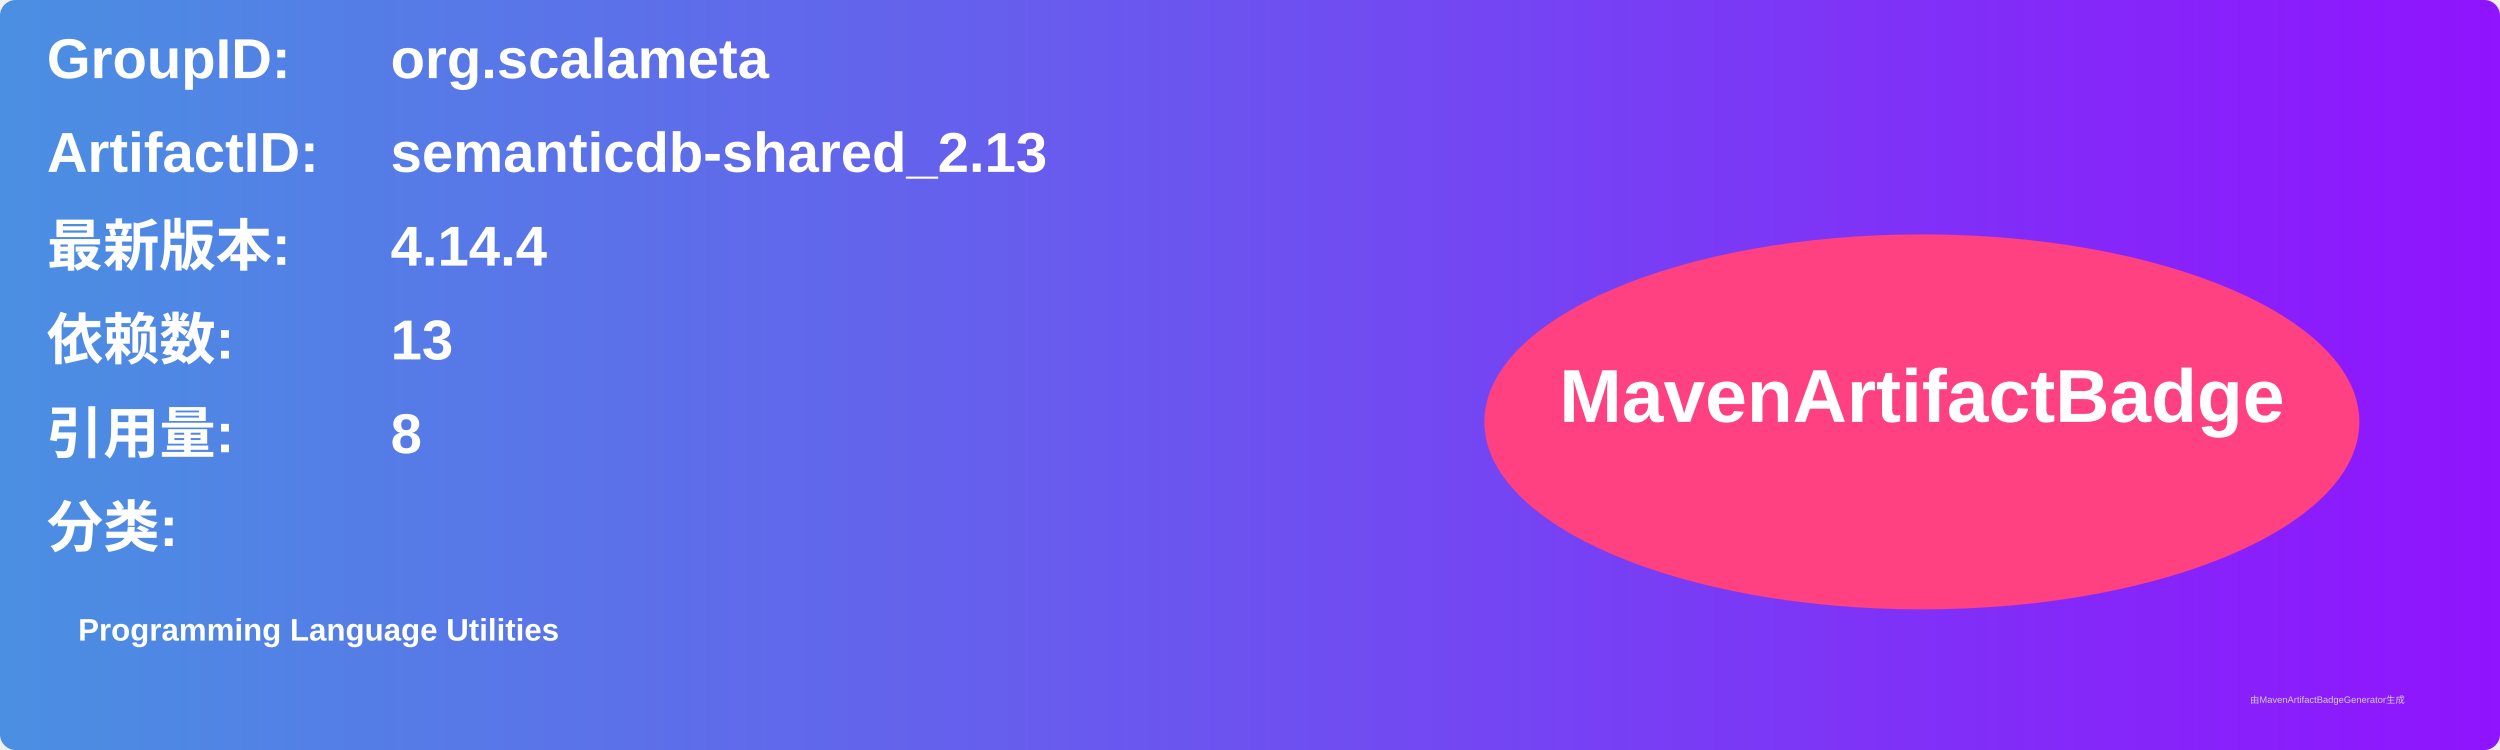
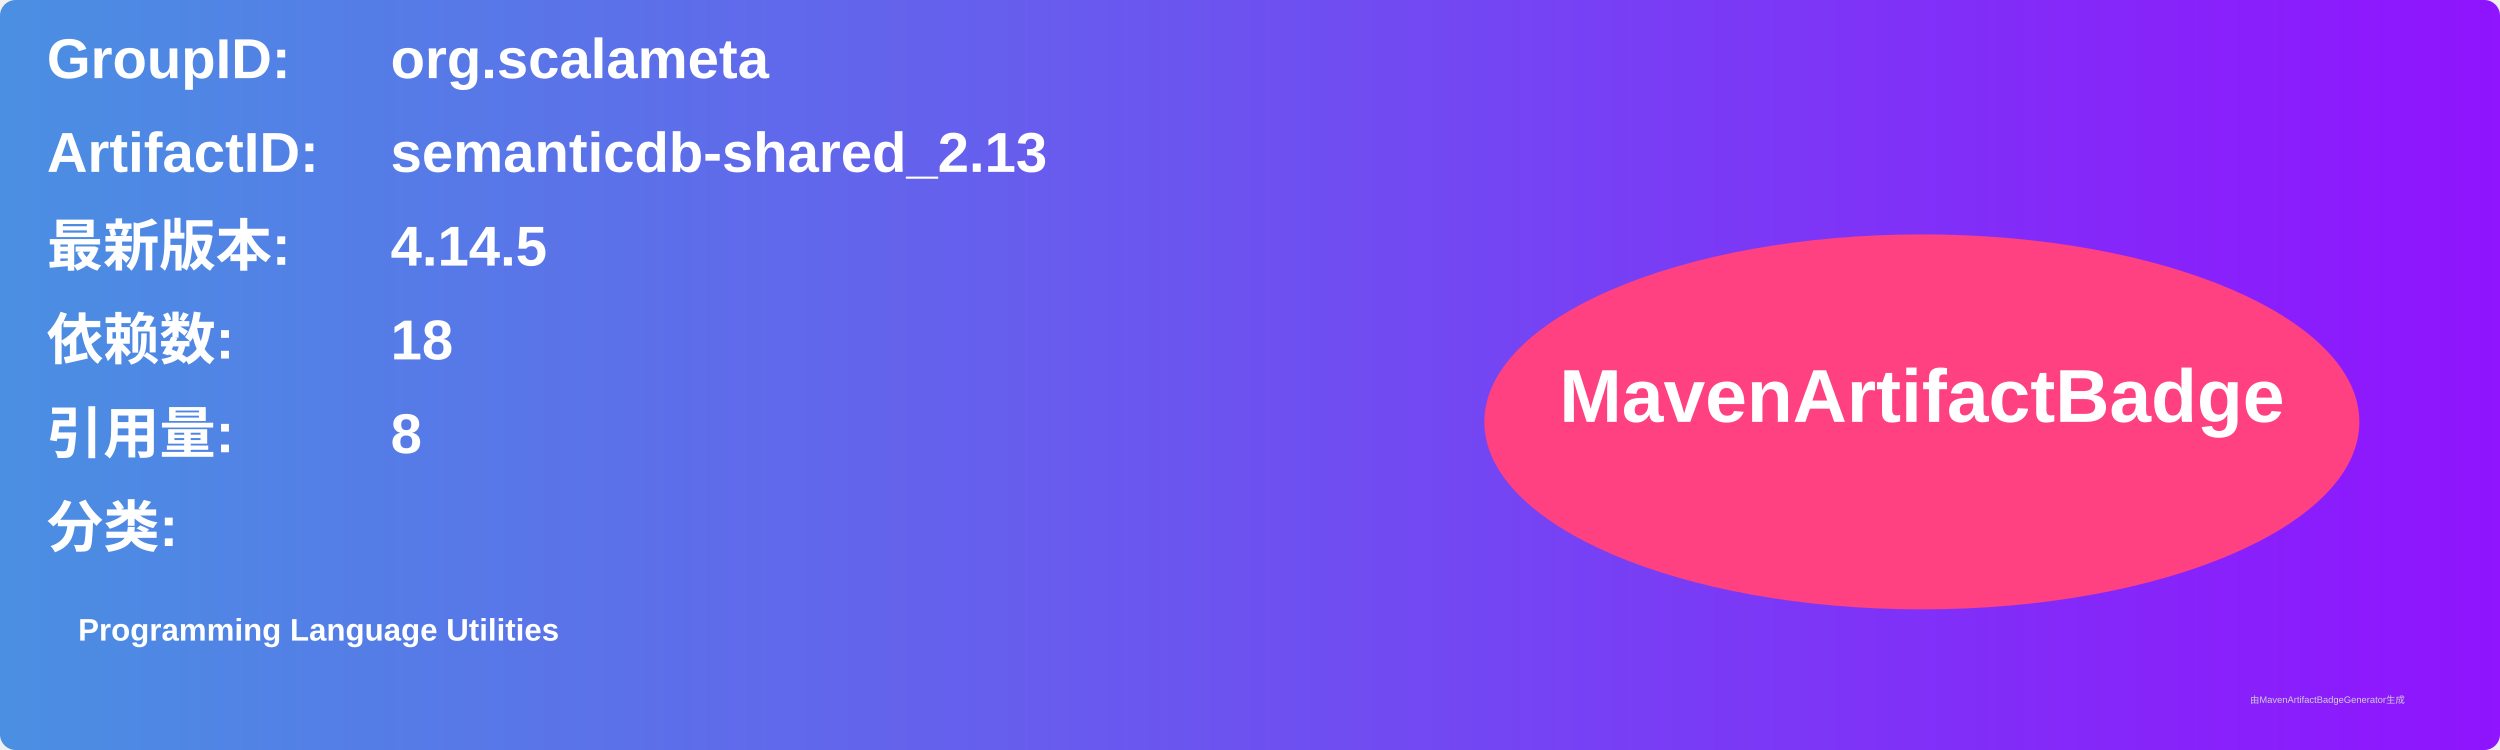
<svg xmlns="http://www.w3.org/2000/svg" width="800" height="240" viewBox="0 0 800 240">
  <linearGradient id="grad" x1="0%" y1="0%" x2="100%" y2="0%">
    <stop offset="0%" stop-color="#4a90e2" />
    <stop offset="100%" stop-color="#9013fe" />
  </linearGradient>
  <rect width="100%" height="100%" rx="5" ry="5" fill="url(#grad)" />
  <g transform="translate(15, 15)">
    <text x="0" y="10" font-family="Arial" font-size="18" fill="white" font-weight="bold" width="260">GroupID:</text>
    <text x="110" y="10" font-family="Arial" font-size="18" fill="white" font-weight="bold" width="460">org.scalameta</text>
    <text x="0" y="40" font-family="Arial" font-size="18" fill="white" font-weight="bold" width="260">ArtifactID:</text>
    <text x="110" y="40" font-family="Arial" font-size="18" fill="white" font-weight="bold" width="460">semanticdb-shared_2.13</text>
    <text x="0" y="70" font-family="Arial" font-size="18" fill="white" font-weight="bold">最新版本:</text>
    <text x="110" y="70" font-family="Arial" font-size="18" fill="white" font-weight="bold">
-       <tspan font-weight="bold">4.14.4</tspan>
+       <tspan font-weight="bold">4.14.5</tspan>
    </text>
    <text x="0" y="100" font-family="Arial" font-size="18" fill="white" font-weight="bold">依赖数: </text>
    <text x="110" y="100" font-family="Arial" font-size="18" fill="white">
-       <tspan font-weight="bold">13</tspan>
+       <tspan font-weight="bold">18</tspan>
    </text>
    <text x="0" y="130" font-family="Arial" font-size="18" fill="white" font-weight="bold">引用量: </text>
    <text x="110" y="130" font-family="Arial" font-size="18" fill="white">
      <tspan font-weight="bold">8</tspan>
    </text>
    <text x="0" y="160" font-family="Arial" font-size="18" fill="white" font-weight="bold">分类:</text>
    <text x="10" y="190" font-family="Arial" font-size="10" fill="white">
      <tspan font-weight="bold">Programming Language Utilities</tspan>
    </text>
    <ellipse cx="600" cy="120" rx="140" ry="60" fill="#ff4081" />
    <text x="600" y="120" text-anchor="middle" font-family="Arial" font-size="24" fill="white" font-weight="bold">MavenArtifactBadge</text>
  </g>
  <text x="720" y="225" font-family="Arial" font-size="3" fill="#d0d0d0">由MavenArtifactBadgeGenerator生成</text>
</svg>
